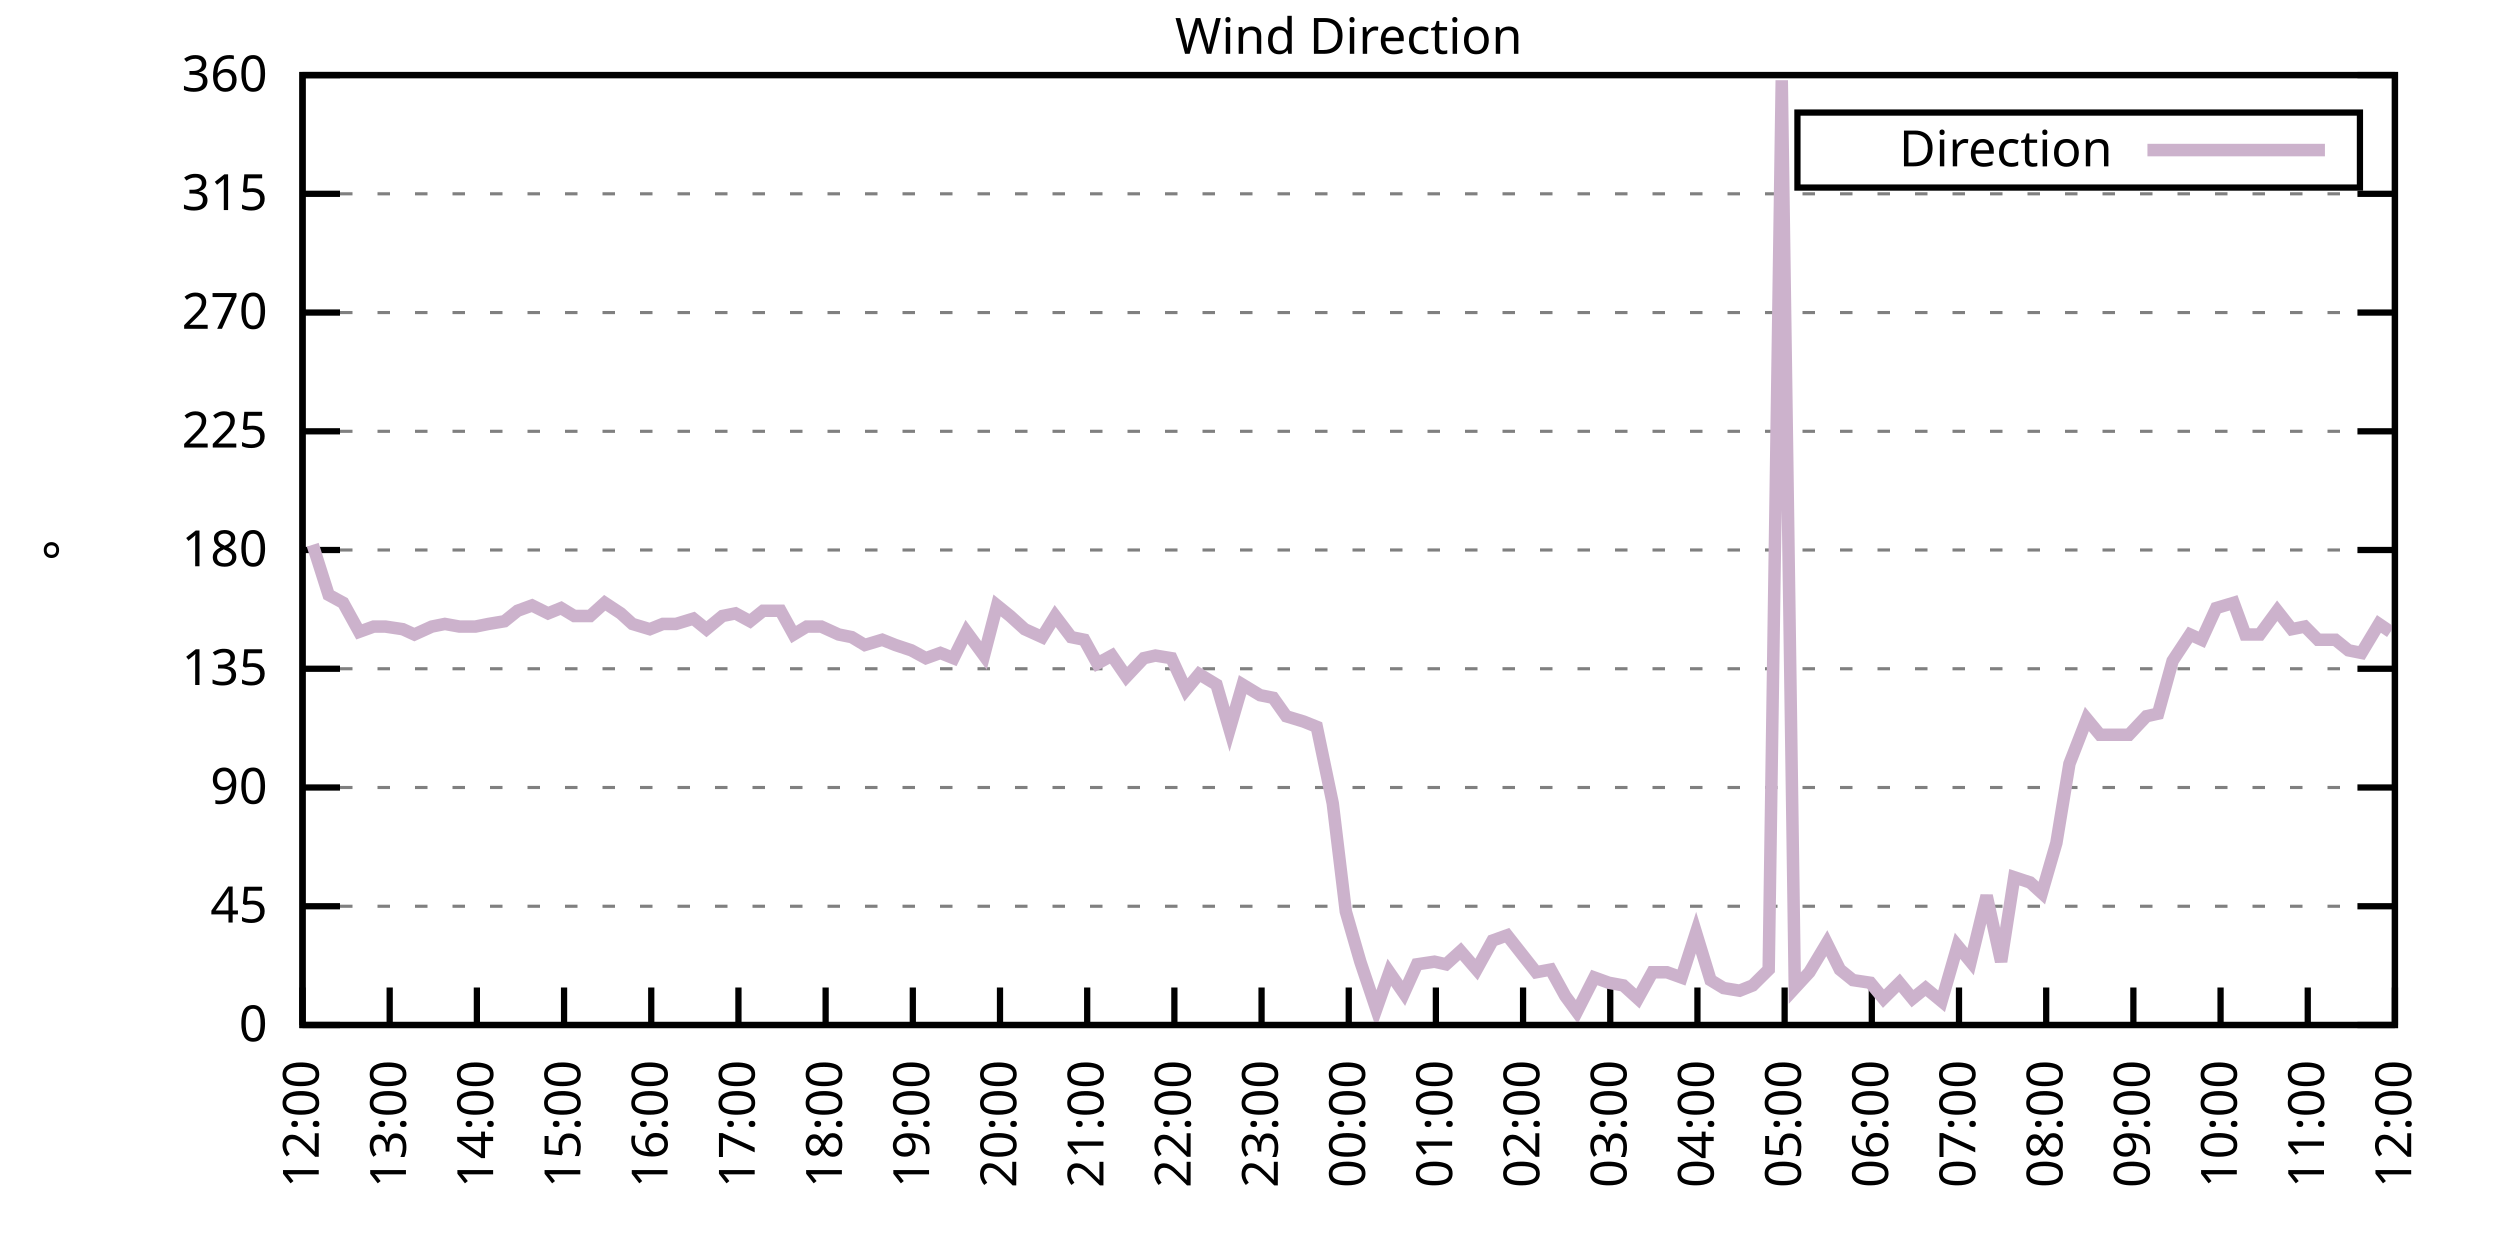
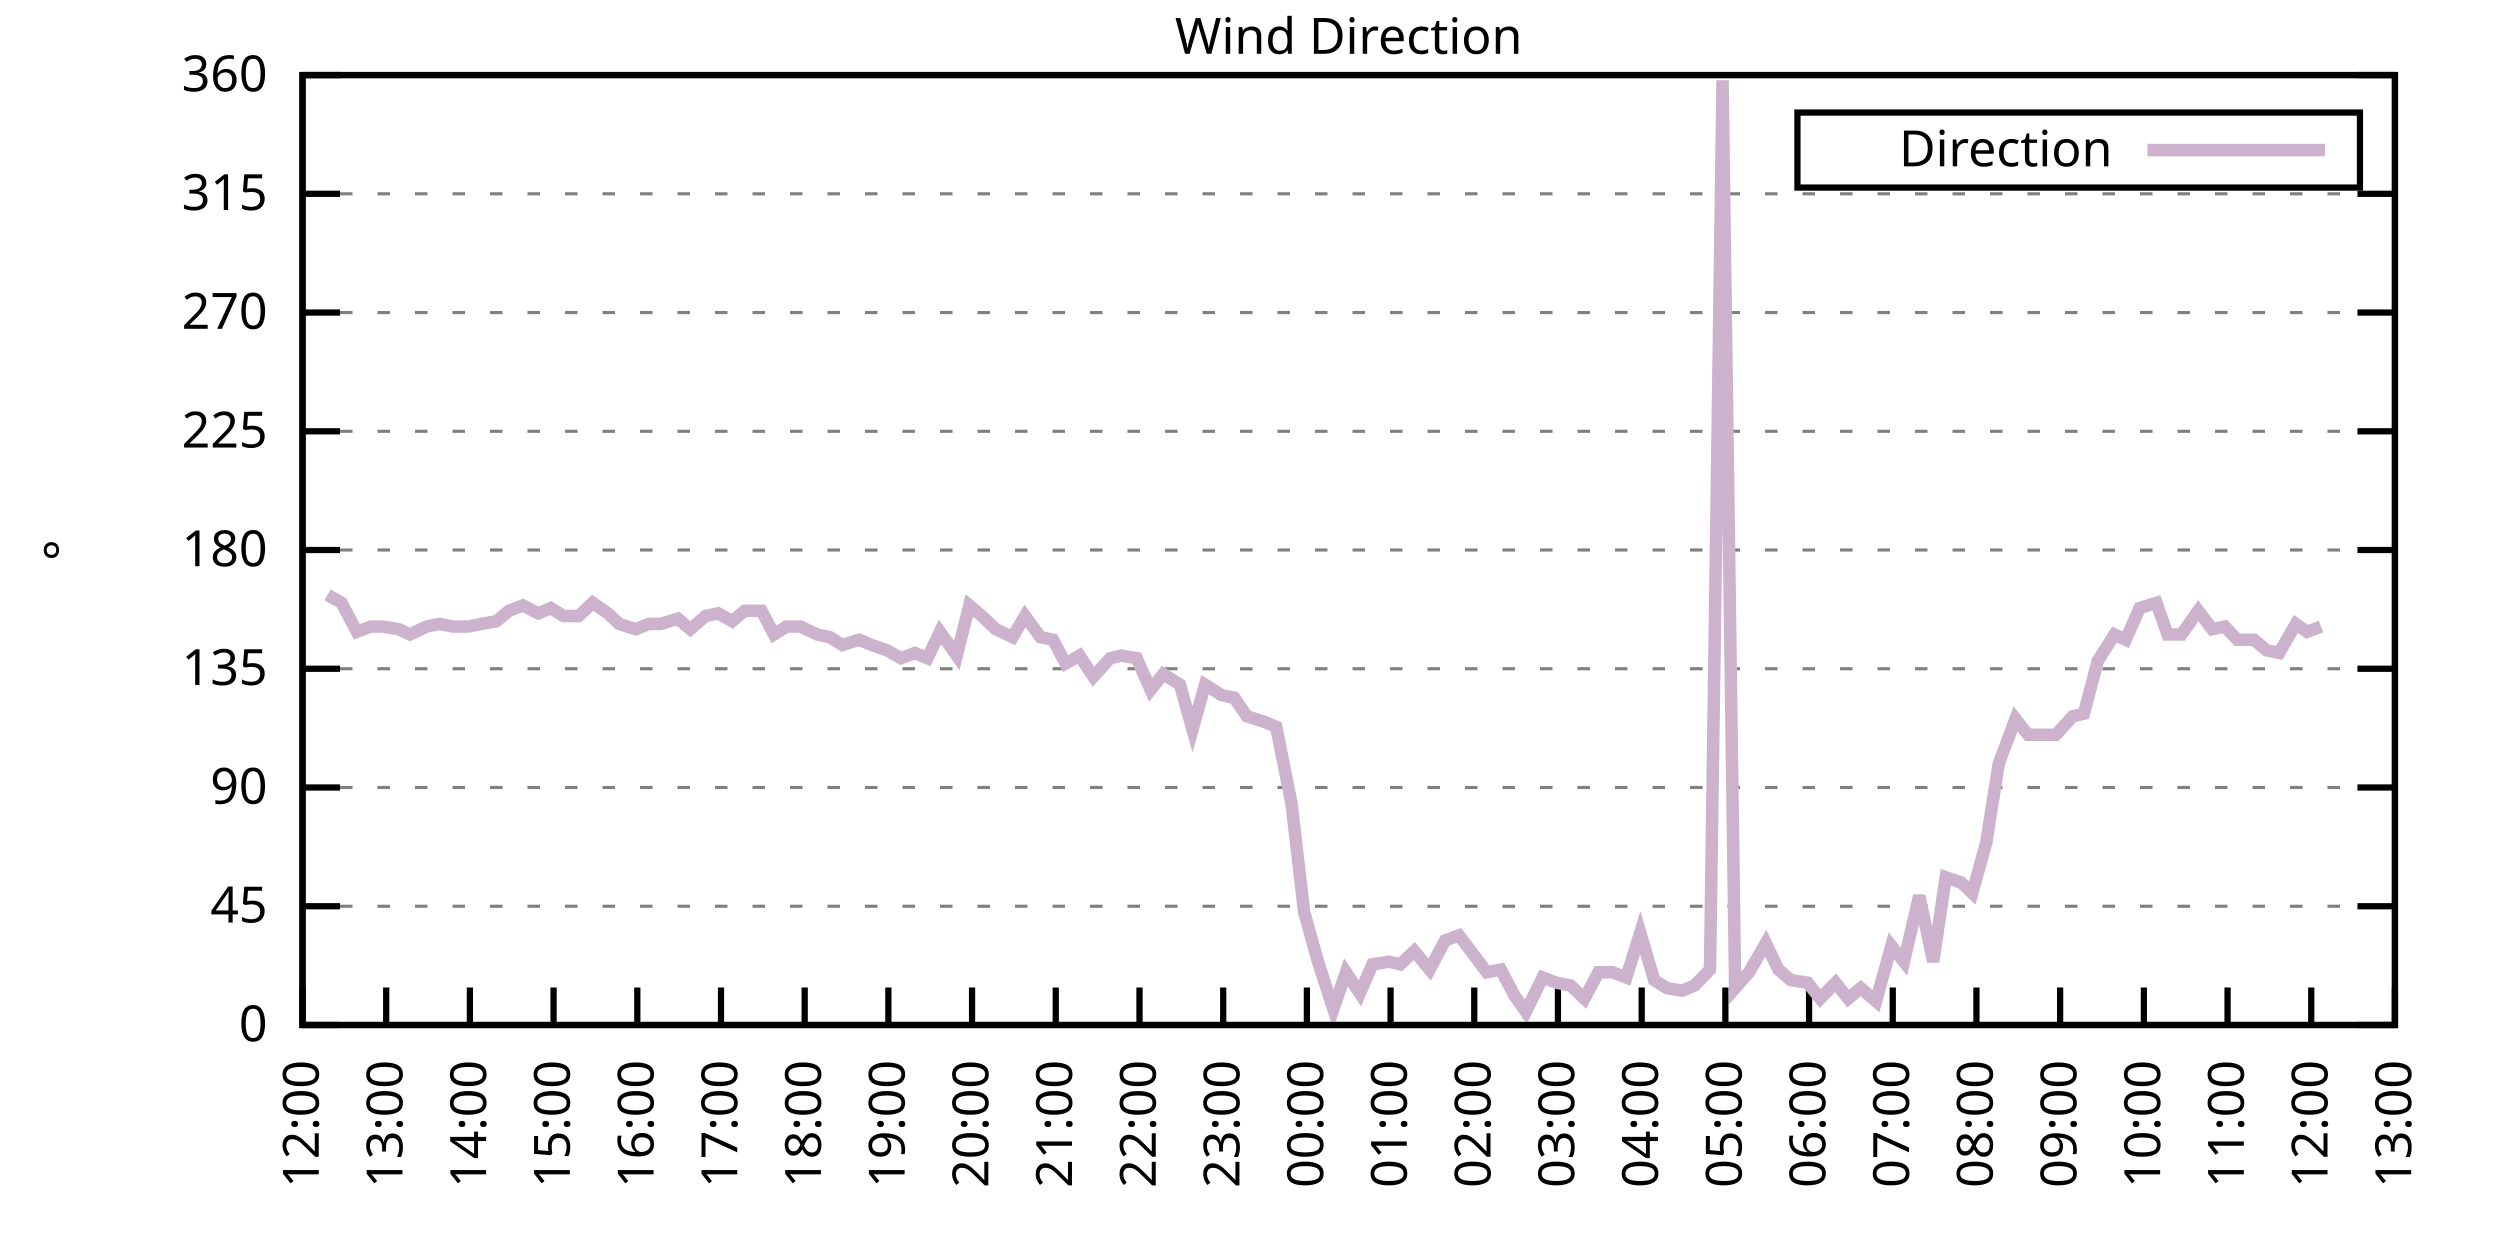
<svg xmlns="http://www.w3.org/2000/svg" xmlns:xlink="http://www.w3.org/1999/xlink" width="400" height="200" viewBox="0 0 400 200">
  <g id="gnuplot_canvas">
    <rect x="0" y="0" width="400" height="200" fill="none" />
    <defs>
      <circle id="gpDot" r="0.5" stroke-width="0.5" stroke="currentColor" />
      <path id="gpPt0" stroke-width="0.333" stroke="currentColor" d="M-1,0 h2 M0,-1 v2" />
      <path id="gpPt1" stroke-width="0.333" stroke="currentColor" d="M-1,-1 L1,1 M1,-1 L-1,1" />
      <path id="gpPt2" stroke-width="0.333" stroke="currentColor" d="M-1,0 L1,0 M0,-1 L0,1 M-1,-1 L1,1 M-1,1 L1,-1" />
      <rect id="gpPt3" stroke-width="0.333" stroke="currentColor" x="-1" y="-1" width="2" height="2" />
      <rect id="gpPt4" stroke-width="0.333" stroke="currentColor" fill="currentColor" x="-1" y="-1" width="2" height="2" />
      <circle id="gpPt5" stroke-width="0.333" stroke="currentColor" cx="0" cy="0" r="1" />
      <use xlink:href="#gpPt5" id="gpPt6" fill="currentColor" stroke="none" />
      <path id="gpPt7" stroke-width="0.333" stroke="currentColor" d="M0,-1.33 L-1.33,0.67 L1.33,0.67 z" />
      <use xlink:href="#gpPt7" id="gpPt8" fill="currentColor" stroke="none" />
      <use xlink:href="#gpPt7" id="gpPt9" stroke="currentColor" transform="rotate(180)" />
      <use xlink:href="#gpPt9" id="gpPt10" fill="currentColor" stroke="none" />
      <use xlink:href="#gpPt3" id="gpPt11" stroke="currentColor" transform="rotate(45)" />
      <use xlink:href="#gpPt11" id="gpPt12" fill="currentColor" stroke="none" />
      <path id="gpPt13" stroke-width="0.333" stroke="currentColor" d="M0,1.330 L1.265,0.411 L0.782,-1.067 L-0.782,-1.076 L-1.265,0.411 z" />
      <use xlink:href="#gpPt13" id="gpPt14" fill="currentColor" stroke="none" />
      <filter id="textbox" filterUnits="objectBoundingBox" x="0" y="0" height="1" width="1">
        <feFlood flood-color="white" flood-opacity="1" result="bgnd" />
        <feComposite in="SourceGraphic" in2="bgnd" operator="atop" />
      </filter>
      <filter id="greybox" filterUnits="objectBoundingBox" x="0" y="0" height="1" width="1">
        <feFlood flood-color="lightgrey" flood-opacity="1" result="grey" />
        <feComposite in="SourceGraphic" in2="grey" operator="atop" />
      </filter>
    </defs>
    <g fill="none" color="white" stroke="currentColor" stroke-width="1.00" stroke-linecap="butt" stroke-linejoin="miter">
</g>
    <g fill="none" color="black" stroke="currentColor" stroke-width="1.00" stroke-linecap="butt" stroke-linejoin="miter">
      <g stroke="none" shape-rendering="crispEdges">
        <polygon fill="rgb(255, 255, 255)" points="48.40,164.00 383.18,164.00 383.18,12.02 48.40,12.02 " />
      </g>
    </g>
    <g fill="none" color="black" stroke="currentColor" stroke-width="1.00" stroke-linecap="butt" stroke-linejoin="miter">
</g>
    <g fill="none" color="black" stroke="black" stroke-width="0.50" stroke-linecap="butt" stroke-linejoin="miter">
</g>
    <g fill="none" color="gray" stroke="currentColor" stroke-width="0.50" stroke-linecap="butt" stroke-linejoin="miter">
      <path stroke="gray" stroke-dasharray="2,4" class="gridline" d="M48.40,164.00 L383.19,164.00  " />
    </g>
    <g fill="none" color="gray" stroke="gray" stroke-width="1.00" stroke-linecap="butt" stroke-linejoin="miter">
</g>
    <g fill="none" color="black" stroke="currentColor" stroke-width="1.00" stroke-linecap="butt" stroke-linejoin="miter">
      <path stroke="black" d="M48.40,164.00 L54.40,164.00 M383.19,164.00 L377.19,164.00  " />
      <g transform="translate(42.80,166.60)" stroke="none" fill="black" font-family="Sans" font-size="8.00" text-anchor="end">
        <text>
          <tspan font-family="Sans"> 0</tspan>
        </text>
      </g>
    </g>
    <g fill="none" color="black" stroke="currentColor" stroke-width="1.00" stroke-linecap="butt" stroke-linejoin="miter">
</g>
    <g fill="none" color="black" stroke="black" stroke-width="0.50" stroke-linecap="butt" stroke-linejoin="miter">
</g>
    <g fill="none" color="gray" stroke="currentColor" stroke-width="0.50" stroke-linecap="butt" stroke-linejoin="miter">
      <path stroke="gray" stroke-dasharray="2,4" class="gridline" d="M48.40,145.00 L383.19,145.00  " />
    </g>
    <g fill="none" color="gray" stroke="gray" stroke-width="1.00" stroke-linecap="butt" stroke-linejoin="miter">
</g>
    <g fill="none" color="black" stroke="currentColor" stroke-width="1.00" stroke-linecap="butt" stroke-linejoin="miter">
      <path stroke="black" d="M48.40,145.00 L54.40,145.00 M383.19,145.00 L377.19,145.00  " />
      <g transform="translate(42.80,147.60)" stroke="none" fill="black" font-family="Sans" font-size="8.00" text-anchor="end">
        <text>
          <tspan font-family="Sans"> 45</tspan>
        </text>
      </g>
    </g>
    <g fill="none" color="black" stroke="currentColor" stroke-width="1.00" stroke-linecap="butt" stroke-linejoin="miter">
</g>
    <g fill="none" color="black" stroke="black" stroke-width="0.50" stroke-linecap="butt" stroke-linejoin="miter">
</g>
    <g fill="none" color="gray" stroke="currentColor" stroke-width="0.50" stroke-linecap="butt" stroke-linejoin="miter">
      <path stroke="gray" stroke-dasharray="2,4" class="gridline" d="M48.40,126.00 L383.19,126.00  " />
    </g>
    <g fill="none" color="gray" stroke="gray" stroke-width="1.00" stroke-linecap="butt" stroke-linejoin="miter">
</g>
    <g fill="none" color="black" stroke="currentColor" stroke-width="1.00" stroke-linecap="butt" stroke-linejoin="miter">
      <path stroke="black" d="M48.40,126.00 L54.40,126.00 M383.19,126.00 L377.19,126.00  " />
      <g transform="translate(42.80,128.60)" stroke="none" fill="black" font-family="Sans" font-size="8.00" text-anchor="end">
        <text>
          <tspan font-family="Sans"> 90</tspan>
        </text>
      </g>
    </g>
    <g fill="none" color="black" stroke="currentColor" stroke-width="1.00" stroke-linecap="butt" stroke-linejoin="miter">
</g>
    <g fill="none" color="black" stroke="black" stroke-width="0.50" stroke-linecap="butt" stroke-linejoin="miter">
</g>
    <g fill="none" color="gray" stroke="currentColor" stroke-width="0.50" stroke-linecap="butt" stroke-linejoin="miter">
      <path stroke="gray" stroke-dasharray="2,4" class="gridline" d="M48.40,107.00 L383.19,107.00  " />
    </g>
    <g fill="none" color="gray" stroke="gray" stroke-width="1.00" stroke-linecap="butt" stroke-linejoin="miter">
</g>
    <g fill="none" color="black" stroke="currentColor" stroke-width="1.00" stroke-linecap="butt" stroke-linejoin="miter">
      <path stroke="black" d="M48.40,107.00 L54.40,107.00 M383.19,107.00 L377.19,107.00  " />
      <g transform="translate(42.80,109.60)" stroke="none" fill="black" font-family="Sans" font-size="8.00" text-anchor="end">
        <text>
          <tspan font-family="Sans"> 135</tspan>
        </text>
      </g>
    </g>
    <g fill="none" color="black" stroke="currentColor" stroke-width="1.00" stroke-linecap="butt" stroke-linejoin="miter">
</g>
    <g fill="none" color="black" stroke="black" stroke-width="0.50" stroke-linecap="butt" stroke-linejoin="miter">
</g>
    <g fill="none" color="gray" stroke="currentColor" stroke-width="0.50" stroke-linecap="butt" stroke-linejoin="miter">
      <path stroke="gray" stroke-dasharray="2,4" class="gridline" d="M48.40,88.00 L383.19,88.00  " />
    </g>
    <g fill="none" color="gray" stroke="gray" stroke-width="1.00" stroke-linecap="butt" stroke-linejoin="miter">
</g>
    <g fill="none" color="black" stroke="currentColor" stroke-width="1.00" stroke-linecap="butt" stroke-linejoin="miter">
      <path stroke="black" d="M48.40,88.00 L54.40,88.00 M383.19,88.00 L377.19,88.00  " />
      <g transform="translate(42.80,90.60)" stroke="none" fill="black" font-family="Sans" font-size="8.00" text-anchor="end">
        <text>
          <tspan font-family="Sans"> 180</tspan>
        </text>
      </g>
    </g>
    <g fill="none" color="black" stroke="currentColor" stroke-width="1.00" stroke-linecap="butt" stroke-linejoin="miter">
</g>
    <g fill="none" color="black" stroke="black" stroke-width="0.50" stroke-linecap="butt" stroke-linejoin="miter">
</g>
    <g fill="none" color="gray" stroke="currentColor" stroke-width="0.50" stroke-linecap="butt" stroke-linejoin="miter">
      <path stroke="gray" stroke-dasharray="2,4" class="gridline" d="M48.40,69.01 L383.19,69.01  " />
    </g>
    <g fill="none" color="gray" stroke="gray" stroke-width="1.00" stroke-linecap="butt" stroke-linejoin="miter">
</g>
    <g fill="none" color="black" stroke="currentColor" stroke-width="1.00" stroke-linecap="butt" stroke-linejoin="miter">
      <path stroke="black" d="M48.40,69.01 L54.40,69.01 M383.19,69.01 L377.19,69.01  " />
      <g transform="translate(42.80,71.61)" stroke="none" fill="black" font-family="Sans" font-size="8.00" text-anchor="end">
        <text>
          <tspan font-family="Sans"> 225</tspan>
        </text>
      </g>
    </g>
    <g fill="none" color="black" stroke="currentColor" stroke-width="1.00" stroke-linecap="butt" stroke-linejoin="miter">
</g>
    <g fill="none" color="black" stroke="black" stroke-width="0.50" stroke-linecap="butt" stroke-linejoin="miter">
</g>
    <g fill="none" color="gray" stroke="currentColor" stroke-width="0.50" stroke-linecap="butt" stroke-linejoin="miter">
      <path stroke="gray" stroke-dasharray="2,4" class="gridline" d="M48.40,50.01 L383.19,50.01  " />
    </g>
    <g fill="none" color="gray" stroke="gray" stroke-width="1.00" stroke-linecap="butt" stroke-linejoin="miter">
</g>
    <g fill="none" color="black" stroke="currentColor" stroke-width="1.00" stroke-linecap="butt" stroke-linejoin="miter">
      <path stroke="black" d="M48.40,50.01 L54.40,50.01 M383.19,50.01 L377.19,50.01  " />
      <g transform="translate(42.80,52.61)" stroke="none" fill="black" font-family="Sans" font-size="8.00" text-anchor="end">
        <text>
          <tspan font-family="Sans"> 270</tspan>
        </text>
      </g>
    </g>
    <g fill="none" color="black" stroke="currentColor" stroke-width="1.00" stroke-linecap="butt" stroke-linejoin="miter">
</g>
    <g fill="none" color="black" stroke="black" stroke-width="0.50" stroke-linecap="butt" stroke-linejoin="miter">
</g>
    <g fill="none" color="gray" stroke="currentColor" stroke-width="0.50" stroke-linecap="butt" stroke-linejoin="miter">
      <path stroke="gray" stroke-dasharray="2,4" class="gridline" d="M48.40,31.01 L383.19,31.01  " />
    </g>
    <g fill="none" color="gray" stroke="gray" stroke-width="1.00" stroke-linecap="butt" stroke-linejoin="miter">
</g>
    <g fill="none" color="black" stroke="currentColor" stroke-width="1.00" stroke-linecap="butt" stroke-linejoin="miter">
      <path stroke="black" d="M48.40,31.01 L54.40,31.01 M383.19,31.01 L377.19,31.01  " />
      <g transform="translate(42.80,33.61)" stroke="none" fill="black" font-family="Sans" font-size="8.00" text-anchor="end">
        <text>
          <tspan font-family="Sans"> 315</tspan>
        </text>
      </g>
    </g>
    <g fill="none" color="black" stroke="currentColor" stroke-width="1.00" stroke-linecap="butt" stroke-linejoin="miter">
</g>
    <g fill="none" color="black" stroke="black" stroke-width="0.50" stroke-linecap="butt" stroke-linejoin="miter">
</g>
    <g fill="none" color="gray" stroke="currentColor" stroke-width="0.50" stroke-linecap="butt" stroke-linejoin="miter">
      <path stroke="gray" stroke-dasharray="2,4" class="gridline" d="M48.40,12.01 L383.19,12.01  " />
    </g>
    <g fill="none" color="gray" stroke="gray" stroke-width="1.00" stroke-linecap="butt" stroke-linejoin="miter">
</g>
    <g fill="none" color="black" stroke="currentColor" stroke-width="1.00" stroke-linecap="butt" stroke-linejoin="miter">
      <path stroke="black" d="M48.40,12.01 L54.40,12.01 M383.19,12.01 L377.19,12.01  " />
      <g transform="translate(42.80,14.61)" stroke="none" fill="black" font-family="Sans" font-size="8.00" text-anchor="end">
        <text>
          <tspan font-family="Sans"> 360</tspan>
        </text>
      </g>
    </g>
    <g fill="none" color="black" stroke="currentColor" stroke-width="1.00" stroke-linecap="butt" stroke-linejoin="miter">
      <path stroke="black" d="M48.40,164.00 L48.40,158.00  " />
      <g transform="translate(51.00,169.60) rotate(270.00)" stroke="none" fill="black" font-family="Sans" font-size="8.00" text-anchor="end">
        <text>
          <tspan font-family="Sans">12:00</tspan>
        </text>
      </g>
    </g>
    <g fill="none" color="black" stroke="currentColor" stroke-width="1.00" stroke-linecap="butt" stroke-linejoin="miter">
-       <path stroke="black" d="M62.35,164.00 L62.35,158.00  " />
-       <g transform="translate(64.95,169.60) rotate(270.00)" stroke="none" fill="black" font-family="Sans" font-size="8.00" text-anchor="end">
+       <path stroke="black" d="M61.79,164.00 L61.79,158.00  " />
+       <g transform="translate(64.39,169.60) rotate(270.00)" stroke="none" fill="black" font-family="Sans" font-size="8.00" text-anchor="end">
        <text>
          <tspan font-family="Sans">13:00</tspan>
        </text>
      </g>
    </g>
    <g fill="none" color="black" stroke="currentColor" stroke-width="1.00" stroke-linecap="butt" stroke-linejoin="miter">
-       <path stroke="black" d="M76.30,164.00 L76.30,158.00  " />
-       <g transform="translate(78.90,169.60) rotate(270.00)" stroke="none" fill="black" font-family="Sans" font-size="8.00" text-anchor="end">
+       <path stroke="black" d="M75.18,164.00 L75.18,158.00  " />
+       <g transform="translate(77.78,169.60) rotate(270.00)" stroke="none" fill="black" font-family="Sans" font-size="8.00" text-anchor="end">
        <text>
          <tspan font-family="Sans">14:00</tspan>
        </text>
      </g>
    </g>
    <g fill="none" color="black" stroke="currentColor" stroke-width="1.00" stroke-linecap="butt" stroke-linejoin="miter">
-       <path stroke="black" d="M90.25,164.00 L90.25,158.00  " />
-       <g transform="translate(92.85,169.60) rotate(270.00)" stroke="none" fill="black" font-family="Sans" font-size="8.00" text-anchor="end">
+       <path stroke="black" d="M88.57,164.00 L88.57,158.00  " />
+       <g transform="translate(91.17,169.60) rotate(270.00)" stroke="none" fill="black" font-family="Sans" font-size="8.00" text-anchor="end">
        <text>
          <tspan font-family="Sans">15:00</tspan>
        </text>
      </g>
    </g>
    <g fill="none" color="black" stroke="currentColor" stroke-width="1.00" stroke-linecap="butt" stroke-linejoin="miter">
-       <path stroke="black" d="M104.20,164.00 L104.20,158.00  " />
-       <g transform="translate(106.80,169.60) rotate(270.00)" stroke="none" fill="black" font-family="Sans" font-size="8.00" text-anchor="end">
+       <path stroke="black" d="M101.97,164.00 L101.97,158.00  " />
+       <g transform="translate(104.57,169.60) rotate(270.00)" stroke="none" fill="black" font-family="Sans" font-size="8.00" text-anchor="end">
        <text>
          <tspan font-family="Sans">16:00</tspan>
        </text>
      </g>
    </g>
    <g fill="none" color="black" stroke="currentColor" stroke-width="1.00" stroke-linecap="butt" stroke-linejoin="miter">
-       <path stroke="black" d="M118.15,164.00 L118.15,158.00  " />
-       <g transform="translate(120.75,169.60) rotate(270.00)" stroke="none" fill="black" font-family="Sans" font-size="8.00" text-anchor="end">
+       <path stroke="black" d="M115.36,164.00 L115.36,158.00  " />
+       <g transform="translate(117.96,169.60) rotate(270.00)" stroke="none" fill="black" font-family="Sans" font-size="8.00" text-anchor="end">
        <text>
          <tspan font-family="Sans">17:00</tspan>
        </text>
      </g>
    </g>
    <g fill="none" color="black" stroke="currentColor" stroke-width="1.00" stroke-linecap="butt" stroke-linejoin="miter">
-       <path stroke="black" d="M132.10,164.00 L132.10,158.00  " />
-       <g transform="translate(134.70,169.60) rotate(270.00)" stroke="none" fill="black" font-family="Sans" font-size="8.00" text-anchor="end">
+       <path stroke="black" d="M128.75,164.00 L128.75,158.00  " />
+       <g transform="translate(131.35,169.60) rotate(270.00)" stroke="none" fill="black" font-family="Sans" font-size="8.00" text-anchor="end">
        <text>
          <tspan font-family="Sans">18:00</tspan>
        </text>
      </g>
    </g>
    <g fill="none" color="black" stroke="currentColor" stroke-width="1.00" stroke-linecap="butt" stroke-linejoin="miter">
-       <path stroke="black" d="M146.05,164.00 L146.05,158.00  " />
-       <g transform="translate(148.65,169.60) rotate(270.00)" stroke="none" fill="black" font-family="Sans" font-size="8.00" text-anchor="end">
+       <path stroke="black" d="M142.14,164.00 L142.14,158.00  " />
+       <g transform="translate(144.74,169.60) rotate(270.00)" stroke="none" fill="black" font-family="Sans" font-size="8.00" text-anchor="end">
        <text>
          <tspan font-family="Sans">19:00</tspan>
        </text>
      </g>
    </g>
    <g fill="none" color="black" stroke="currentColor" stroke-width="1.00" stroke-linecap="butt" stroke-linejoin="miter">
-       <path stroke="black" d="M160.00,164.00 L160.00,158.00  " />
-       <g transform="translate(162.60,169.60) rotate(270.00)" stroke="none" fill="black" font-family="Sans" font-size="8.00" text-anchor="end">
+       <path stroke="black" d="M155.53,164.00 L155.53,158.00  " />
+       <g transform="translate(158.13,169.60) rotate(270.00)" stroke="none" fill="black" font-family="Sans" font-size="8.00" text-anchor="end">
        <text>
          <tspan font-family="Sans">20:00</tspan>
        </text>
      </g>
    </g>
    <g fill="none" color="black" stroke="currentColor" stroke-width="1.00" stroke-linecap="butt" stroke-linejoin="miter">
-       <path stroke="black" d="M173.95,164.00 L173.95,158.00  " />
-       <g transform="translate(176.55,169.60) rotate(270.00)" stroke="none" fill="black" font-family="Sans" font-size="8.00" text-anchor="end">
+       <path stroke="black" d="M168.92,164.00 L168.92,158.00  " />
+       <g transform="translate(171.52,169.60) rotate(270.00)" stroke="none" fill="black" font-family="Sans" font-size="8.00" text-anchor="end">
        <text>
          <tspan font-family="Sans">21:00</tspan>
        </text>
      </g>
    </g>
    <g fill="none" color="black" stroke="currentColor" stroke-width="1.00" stroke-linecap="butt" stroke-linejoin="miter">
-       <path stroke="black" d="M187.90,164.00 L187.90,158.00  " />
-       <g transform="translate(190.50,169.60) rotate(270.00)" stroke="none" fill="black" font-family="Sans" font-size="8.00" text-anchor="end">
+       <path stroke="black" d="M182.32,164.00 L182.32,158.00  " />
+       <g transform="translate(184.92,169.60) rotate(270.00)" stroke="none" fill="black" font-family="Sans" font-size="8.00" text-anchor="end">
        <text>
          <tspan font-family="Sans">22:00</tspan>
        </text>
      </g>
    </g>
    <g fill="none" color="black" stroke="currentColor" stroke-width="1.00" stroke-linecap="butt" stroke-linejoin="miter">
-       <path stroke="black" d="M201.85,164.00 L201.85,158.00  " />
-       <g transform="translate(204.45,169.60) rotate(270.00)" stroke="none" fill="black" font-family="Sans" font-size="8.00" text-anchor="end">
+       <path stroke="black" d="M195.71,164.00 L195.71,158.00  " />
+       <g transform="translate(198.31,169.60) rotate(270.00)" stroke="none" fill="black" font-family="Sans" font-size="8.00" text-anchor="end">
        <text>
          <tspan font-family="Sans">23:00</tspan>
        </text>
      </g>
    </g>
    <g fill="none" color="black" stroke="currentColor" stroke-width="1.00" stroke-linecap="butt" stroke-linejoin="miter">
-       <path stroke="black" d="M215.80,164.00 L215.80,158.00  " />
-       <g transform="translate(218.40,169.60) rotate(270.00)" stroke="none" fill="black" font-family="Sans" font-size="8.00" text-anchor="end">
+       <path stroke="black" d="M209.10,164.00 L209.10,158.00  " />
+       <g transform="translate(211.70,169.60) rotate(270.00)" stroke="none" fill="black" font-family="Sans" font-size="8.00" text-anchor="end">
        <text>
          <tspan font-family="Sans">00:00</tspan>
        </text>
      </g>
    </g>
    <g fill="none" color="black" stroke="currentColor" stroke-width="1.00" stroke-linecap="butt" stroke-linejoin="miter">
-       <path stroke="black" d="M229.74,164.00 L229.74,158.00  " />
-       <g transform="translate(232.34,169.60) rotate(270.00)" stroke="none" fill="black" font-family="Sans" font-size="8.00" text-anchor="end">
+       <path stroke="black" d="M222.49,164.00 L222.49,158.00  " />
+       <g transform="translate(225.09,169.60) rotate(270.00)" stroke="none" fill="black" font-family="Sans" font-size="8.00" text-anchor="end">
        <text>
          <tspan font-family="Sans">01:00</tspan>
        </text>
      </g>
    </g>
    <g fill="none" color="black" stroke="currentColor" stroke-width="1.00" stroke-linecap="butt" stroke-linejoin="miter">
-       <path stroke="black" d="M243.69,164.00 L243.69,158.00  " />
-       <g transform="translate(246.29,169.60) rotate(270.00)" stroke="none" fill="black" font-family="Sans" font-size="8.00" text-anchor="end">
+       <path stroke="black" d="M235.88,164.00 L235.88,158.00  " />
+       <g transform="translate(238.48,169.60) rotate(270.00)" stroke="none" fill="black" font-family="Sans" font-size="8.00" text-anchor="end">
        <text>
          <tspan font-family="Sans">02:00</tspan>
        </text>
      </g>
    </g>
    <g fill="none" color="black" stroke="currentColor" stroke-width="1.00" stroke-linecap="butt" stroke-linejoin="miter">
-       <path stroke="black" d="M257.64,164.00 L257.64,158.00  " />
-       <g transform="translate(260.24,169.60) rotate(270.00)" stroke="none" fill="black" font-family="Sans" font-size="8.00" text-anchor="end">
+       <path stroke="black" d="M249.27,164.00 L249.27,158.00  " />
+       <g transform="translate(251.87,169.60) rotate(270.00)" stroke="none" fill="black" font-family="Sans" font-size="8.00" text-anchor="end">
        <text>
          <tspan font-family="Sans">03:00</tspan>
        </text>
      </g>
    </g>
    <g fill="none" color="black" stroke="currentColor" stroke-width="1.00" stroke-linecap="butt" stroke-linejoin="miter">
-       <path stroke="black" d="M271.59,164.00 L271.59,158.00  " />
-       <g transform="translate(274.19,169.60) rotate(270.00)" stroke="none" fill="black" font-family="Sans" font-size="8.00" text-anchor="end">
+       <path stroke="black" d="M262.67,164.00 L262.67,158.00  " />
+       <g transform="translate(265.27,169.60) rotate(270.00)" stroke="none" fill="black" font-family="Sans" font-size="8.00" text-anchor="end">
        <text>
          <tspan font-family="Sans">04:00</tspan>
        </text>
      </g>
    </g>
    <g fill="none" color="black" stroke="currentColor" stroke-width="1.00" stroke-linecap="butt" stroke-linejoin="miter">
-       <path stroke="black" d="M285.54,164.00 L285.54,158.00  " />
-       <g transform="translate(288.14,169.60) rotate(270.00)" stroke="none" fill="black" font-family="Sans" font-size="8.00" text-anchor="end">
+       <path stroke="black" d="M276.06,164.00 L276.06,158.00  " />
+       <g transform="translate(278.66,169.60) rotate(270.00)" stroke="none" fill="black" font-family="Sans" font-size="8.00" text-anchor="end">
        <text>
          <tspan font-family="Sans">05:00</tspan>
        </text>
      </g>
    </g>
    <g fill="none" color="black" stroke="currentColor" stroke-width="1.00" stroke-linecap="butt" stroke-linejoin="miter">
-       <path stroke="black" d="M299.49,164.00 L299.49,158.00  " />
-       <g transform="translate(302.09,169.60) rotate(270.00)" stroke="none" fill="black" font-family="Sans" font-size="8.00" text-anchor="end">
+       <path stroke="black" d="M289.45,164.00 L289.45,158.00  " />
+       <g transform="translate(292.05,169.60) rotate(270.00)" stroke="none" fill="black" font-family="Sans" font-size="8.00" text-anchor="end">
        <text>
          <tspan font-family="Sans">06:00</tspan>
        </text>
      </g>
    </g>
    <g fill="none" color="black" stroke="currentColor" stroke-width="1.00" stroke-linecap="butt" stroke-linejoin="miter">
-       <path stroke="black" d="M313.44,164.00 L313.44,158.00  " />
-       <g transform="translate(316.04,169.60) rotate(270.00)" stroke="none" fill="black" font-family="Sans" font-size="8.00" text-anchor="end">
+       <path stroke="black" d="M302.84,164.00 L302.84,158.00  " />
+       <g transform="translate(305.44,169.60) rotate(270.00)" stroke="none" fill="black" font-family="Sans" font-size="8.00" text-anchor="end">
        <text>
          <tspan font-family="Sans">07:00</tspan>
        </text>
      </g>
    </g>
    <g fill="none" color="black" stroke="currentColor" stroke-width="1.00" stroke-linecap="butt" stroke-linejoin="miter">
-       <path stroke="black" d="M327.39,164.00 L327.39,158.00  " />
-       <g transform="translate(329.99,169.60) rotate(270.00)" stroke="none" fill="black" font-family="Sans" font-size="8.00" text-anchor="end">
+       <path stroke="black" d="M316.23,164.00 L316.23,158.00  " />
+       <g transform="translate(318.83,169.60) rotate(270.00)" stroke="none" fill="black" font-family="Sans" font-size="8.00" text-anchor="end">
        <text>
          <tspan font-family="Sans">08:00</tspan>
        </text>
      </g>
    </g>
    <g fill="none" color="black" stroke="currentColor" stroke-width="1.00" stroke-linecap="butt" stroke-linejoin="miter">
-       <path stroke="black" d="M341.34,164.00 L341.34,158.00  " />
-       <g transform="translate(343.94,169.60) rotate(270.00)" stroke="none" fill="black" font-family="Sans" font-size="8.00" text-anchor="end">
+       <path stroke="black" d="M329.62,164.00 L329.62,158.00  " />
+       <g transform="translate(332.22,169.60) rotate(270.00)" stroke="none" fill="black" font-family="Sans" font-size="8.00" text-anchor="end">
        <text>
          <tspan font-family="Sans">09:00</tspan>
        </text>
      </g>
    </g>
    <g fill="none" color="black" stroke="currentColor" stroke-width="1.00" stroke-linecap="butt" stroke-linejoin="miter">
-       <path stroke="black" d="M355.29,164.00 L355.29,158.00  " />
-       <g transform="translate(357.89,169.60) rotate(270.00)" stroke="none" fill="black" font-family="Sans" font-size="8.00" text-anchor="end">
+       <path stroke="black" d="M343.02,164.00 L343.02,158.00  " />
+       <g transform="translate(345.62,169.60) rotate(270.00)" stroke="none" fill="black" font-family="Sans" font-size="8.00" text-anchor="end">
        <text>
          <tspan font-family="Sans">10:00</tspan>
        </text>
      </g>
    </g>
    <g fill="none" color="black" stroke="currentColor" stroke-width="1.00" stroke-linecap="butt" stroke-linejoin="miter">
-       <path stroke="black" d="M369.24,164.00 L369.24,158.00  " />
-       <g transform="translate(371.84,169.60) rotate(270.00)" stroke="none" fill="black" font-family="Sans" font-size="8.00" text-anchor="end">
+       <path stroke="black" d="M356.41,164.00 L356.41,158.00  " />
+       <g transform="translate(359.01,169.60) rotate(270.00)" stroke="none" fill="black" font-family="Sans" font-size="8.00" text-anchor="end">
        <text>
          <tspan font-family="Sans">11:00</tspan>
+         </text>
+       </g>
+     </g>
+     <g fill="none" color="black" stroke="currentColor" stroke-width="1.00" stroke-linecap="butt" stroke-linejoin="miter">
+       <path stroke="black" d="M369.80,164.00 L369.80,158.00  " />
+       <g transform="translate(372.40,169.60) rotate(270.00)" stroke="none" fill="black" font-family="Sans" font-size="8.00" text-anchor="end">
+         <text>
+           <tspan font-family="Sans">12:00</tspan>
        </text>
      </g>
    </g>
    <g fill="none" color="black" stroke="currentColor" stroke-width="1.00" stroke-linecap="butt" stroke-linejoin="miter">
      <path stroke="black" d="M383.19,164.00 L383.19,158.00  " />
      <g transform="translate(385.79,169.60) rotate(270.00)" stroke="none" fill="black" font-family="Sans" font-size="8.00" text-anchor="end">
        <text>
-           <tspan font-family="Sans">12:00</tspan>
+           <tspan font-family="Sans">13:00</tspan>
        </text>
      </g>
    </g>
    <g fill="none" color="black" stroke="currentColor" stroke-width="1.00" stroke-linecap="butt" stroke-linejoin="miter">
</g>
    <g fill="none" color="black" stroke="currentColor" stroke-width="1.00" stroke-linecap="butt" stroke-linejoin="miter">
      <path stroke="black" d="M48.40,12.01 L48.40,164.00 L383.19,164.00 L383.19,12.01 L48.40,12.01 Z  " />
    </g>
    <g fill="none" color="black" stroke="currentColor" stroke-width="1.00" stroke-linecap="butt" stroke-linejoin="miter">
</g>
    <g fill="none" color="black" stroke="currentColor" stroke-width="1.00" stroke-linecap="butt" stroke-linejoin="miter">
      <path stroke="black" d="M287.59,30.01 L287.59,18.01 L377.59,18.01 L377.59,30.01 L287.59,30.01 Z  " />
    </g>
    <g id="Wind_direction_plot_1">
      <g fill="none" color="white" stroke="black" stroke-width="2.00" stroke-linecap="butt" stroke-linejoin="miter">
</g>
      <g fill="none" color="black" stroke="currentColor" stroke-width="2.00" stroke-linecap="butt" stroke-linejoin="miter">
        <g transform="translate(337.99,26.61)" stroke="none" fill="black" font-family="Sans" font-size="8.00" text-anchor="end">
          <text>
            <tspan font-family="Sans">Direction</tspan>
          </text>
        </g>
      </g>
      <g fill="none" color="black" stroke="currentColor" stroke-width="2.00" stroke-linecap="butt" stroke-linejoin="miter">
-         <path stroke="rgb(204, 178, 204)" d="M343.59,24.01 L371.99,24.01 M50.03,87.16 L52.58,95.18 L54.91,96.45 L57.47,101.09 L59.79,100.25 L61.65,100.25   L64.44,100.67 L66.30,101.52 L69.09,100.25 L71.18,99.83 L73.51,100.25 L76.07,100.25 L78.16,99.83 L80.72,99.40   L82.81,97.72 L85.13,96.87 L87.69,98.14 L89.78,97.29 L91.88,98.56 L94.43,98.56 L96.76,96.45 L99.32,98.14   L101.18,99.83 L103.97,100.67 L106.06,99.83 L108.15,99.83 L110.94,98.98 L113.03,100.67 L115.59,98.56 L117.68,98.14   L120.01,99.40 L122.10,97.72 L124.89,97.72 L126.98,101.52 L129.08,100.25 L131.40,100.25 L134.19,101.52 L136.28,101.94   L138.37,103.20 L141.16,102.36 L143.26,103.20 L145.81,104.05 L148.14,105.31 L150.46,104.47 L152.56,105.31 L154.65,101.09   L157.44,104.89 L159.53,96.87 L161.62,98.56 L163.95,100.67 L166.74,101.94 L168.83,98.56 L171.39,101.94 L173.48,102.36   L175.57,106.16 L177.90,104.89 L180.22,108.27 L183.01,105.31 L184.87,104.89 L187.43,105.31 L189.76,110.38 L191.85,107.85   L194.64,109.54 L196.73,116.71 L198.82,109.54 L201.61,111.23 L203.71,111.65 L205.80,114.60 L208.59,115.45 L210.68,116.29   L213.24,128.54 L215.33,145.85 L217.65,153.87 L220.21,161.47 L222.30,155.56 L224.63,158.93 L226.72,154.29 L229.51,153.87   L231.37,154.29 L233.70,152.18 L236.25,155.13 L238.81,150.49 L241.14,149.65 L243.46,152.60 L245.79,155.56 L248.11,155.13   L250.44,159.36 L252.30,161.89 L255.09,156.40 L257.41,157.24 L259.74,157.67 L262.06,159.78 L264.39,155.56 L266.71,155.56   L269.04,156.40 L271.36,149.22 L273.69,156.82 L275.78,158.09 L278.34,158.51 L280.43,157.67 L282.99,155.13 L285.08,12.85   L287.17,158.09 L289.50,155.56 L292.29,150.91 L294.38,155.13 L296.47,156.82 L299.26,157.24 L301.35,159.78 L303.91,157.24   L306.00,159.78 L308.09,158.09 L310.65,160.20 L313.21,151.33 L315.30,153.87 L317.86,143.31 L320.18,153.87 L322.28,140.36   L324.83,141.20 L326.69,142.89 L329.02,134.87 L331.11,122.20 L333.90,115.03 L335.99,117.56 L338.55,117.56 L340.64,117.56   L343.43,114.60 L345.29,114.18 L347.62,105.74 L350.41,101.52 L352.27,102.36 L354.59,97.29 L357.38,96.45 L359.24,101.52   L361.57,101.52 L364.36,97.72 L366.68,100.67 L368.78,100.25 L370.87,102.36 L373.66,102.36 L375.75,104.05 L377.84,104.47   L380.63,99.83 L382.49,101.09  " />
+         <path stroke="rgb(204, 178, 204)" d="M343.59,24.01 L371.99,24.01 M52.42,95.18 L54.65,96.45 L57.10,101.09 L59.34,100.25 L61.12,100.25 L63.80,100.67   L65.59,101.52 L68.26,100.25 L70.27,99.83 L72.50,100.25 L74.96,100.25 L76.97,99.83 L79.42,99.40 L81.43,97.72   L83.66,96.87 L86.12,98.14 L88.13,97.29 L90.14,98.56 L92.59,98.56 L94.82,96.45 L97.28,98.14 L99.06,99.83   L101.74,100.67 L103.75,99.83 L105.76,99.83 L108.44,98.98 L110.45,100.67 L112.90,98.56 L114.91,98.14 L117.14,99.40   L119.15,97.72 L121.83,97.72 L123.84,101.52 L125.85,100.25 L128.08,100.25 L130.76,101.52 L132.77,101.94 L134.78,103.20   L137.45,102.36 L139.46,103.20 L141.92,104.05 L144.15,105.31 L146.38,104.47 L148.39,105.31 L150.40,101.09 L153.08,104.89   L155.09,96.87 L157.10,98.56 L159.33,100.67 L162.01,101.94 L164.01,98.56 L166.47,101.94 L168.48,102.36 L170.49,106.16   L172.72,104.89 L174.95,108.27 L177.63,105.31 L179.41,104.89 L181.87,105.31 L184.10,110.38 L186.11,107.85 L188.79,109.54   L190.80,116.71 L192.81,109.54 L195.48,111.23 L197.49,111.65 L199.50,114.60 L202.18,115.45 L204.19,116.29 L206.64,128.54   L208.65,145.85 L210.88,153.87 L213.34,161.47 L215.35,155.56 L217.58,158.93 L219.59,154.29 L222.27,153.87 L224.05,154.29   L226.29,152.18 L228.74,155.13 L231.20,150.49 L233.43,149.65 L235.66,152.60 L237.89,155.56 L240.12,155.13 L242.36,159.36   L244.14,161.89 L246.82,156.40 L249.05,157.24 L251.28,157.67 L253.51,159.78 L255.75,155.56 L257.98,155.56 L260.21,156.40   L262.44,149.22 L264.67,156.82 L266.68,158.09 L269.14,158.51 L271.15,157.67 L273.60,155.13 L275.61,12.85 L277.62,158.09   L279.85,155.56 L282.53,150.91 L284.54,155.13 L286.55,156.82 L289.23,157.24 L291.23,159.78 L293.69,157.24 L295.70,159.78   L297.71,158.09 L300.16,160.20 L302.62,151.33 L304.63,153.87 L307.08,143.31 L309.31,153.87 L311.32,140.36 L313.78,141.20   L315.56,142.89 L317.79,134.87 L319.80,122.20 L322.48,115.03 L324.49,117.56 L326.95,117.56 L328.95,117.56 L331.63,114.60   L333.42,114.18 L335.65,105.74 L338.33,101.52 L340.11,102.36 L342.35,97.29 L345.02,96.45 L346.81,101.52 L349.04,101.52   L351.72,97.72 L353.95,100.67 L355.96,100.25 L357.97,102.36 L360.65,102.36 L362.66,104.05 L364.66,104.47 L367.34,99.83   L369.13,101.09 L371.36,100.25  " />
      </g>
    </g>
    <g fill="none" color="black" stroke="currentColor" stroke-width="2.00" stroke-linecap="butt" stroke-linejoin="miter">
</g>
    <g fill="none" color="black" stroke="black" stroke-width="1.00" stroke-linecap="butt" stroke-linejoin="miter">
</g>
    <g fill="none" color="black" stroke="currentColor" stroke-width="1.00" stroke-linecap="butt" stroke-linejoin="miter">
      <path stroke="black" d="M48.40,12.01 L48.40,164.00 L383.19,164.00 L383.19,12.01 L48.40,12.01 Z  " />
      <g transform="translate(12.80,88.01) rotate(270.00)" stroke="none" fill="black" font-family="Sans" font-size="8.00" text-anchor="middle">
        <text>
          <tspan font-family="Sans">°</tspan>
        </text>
      </g>
    </g>
    <g fill="none" color="black" stroke="currentColor" stroke-width="1.00" stroke-linecap="butt" stroke-linejoin="miter">
</g>
    <g fill="none" color="black" stroke="currentColor" stroke-width="1.00" stroke-linecap="butt" stroke-linejoin="miter">
      <g transform="translate(215.79,8.61)" stroke="none" fill="black" font-family="Sans" font-size="8.00" text-anchor="middle">
        <text>
          <tspan font-family="Sans">Wind Direction</tspan>
        </text>
      </g>
    </g>
    <g fill="none" color="black" stroke="currentColor" stroke-width="1.00" stroke-linecap="butt" stroke-linejoin="miter">
</g>
  </g>
</svg>
